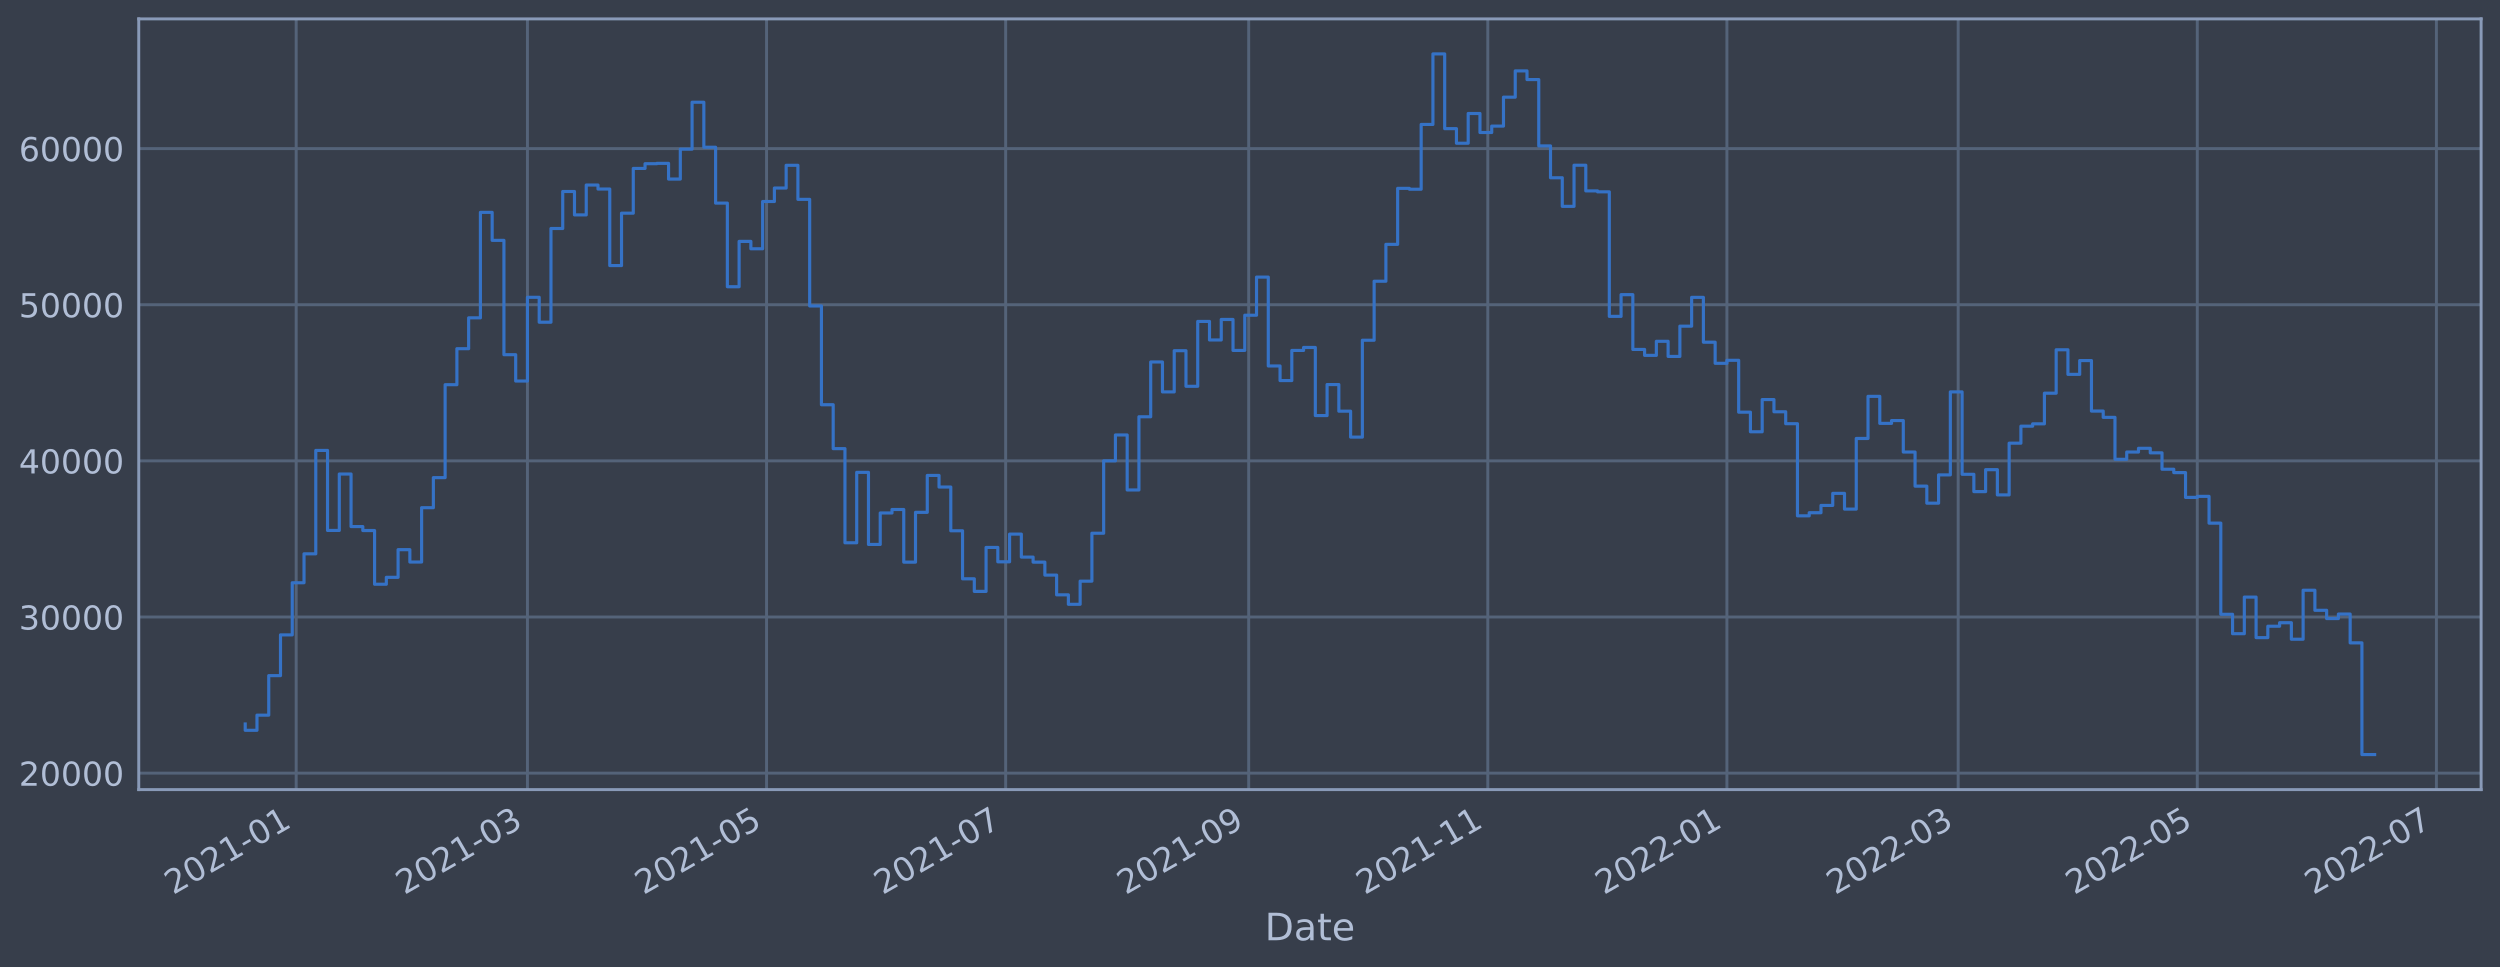
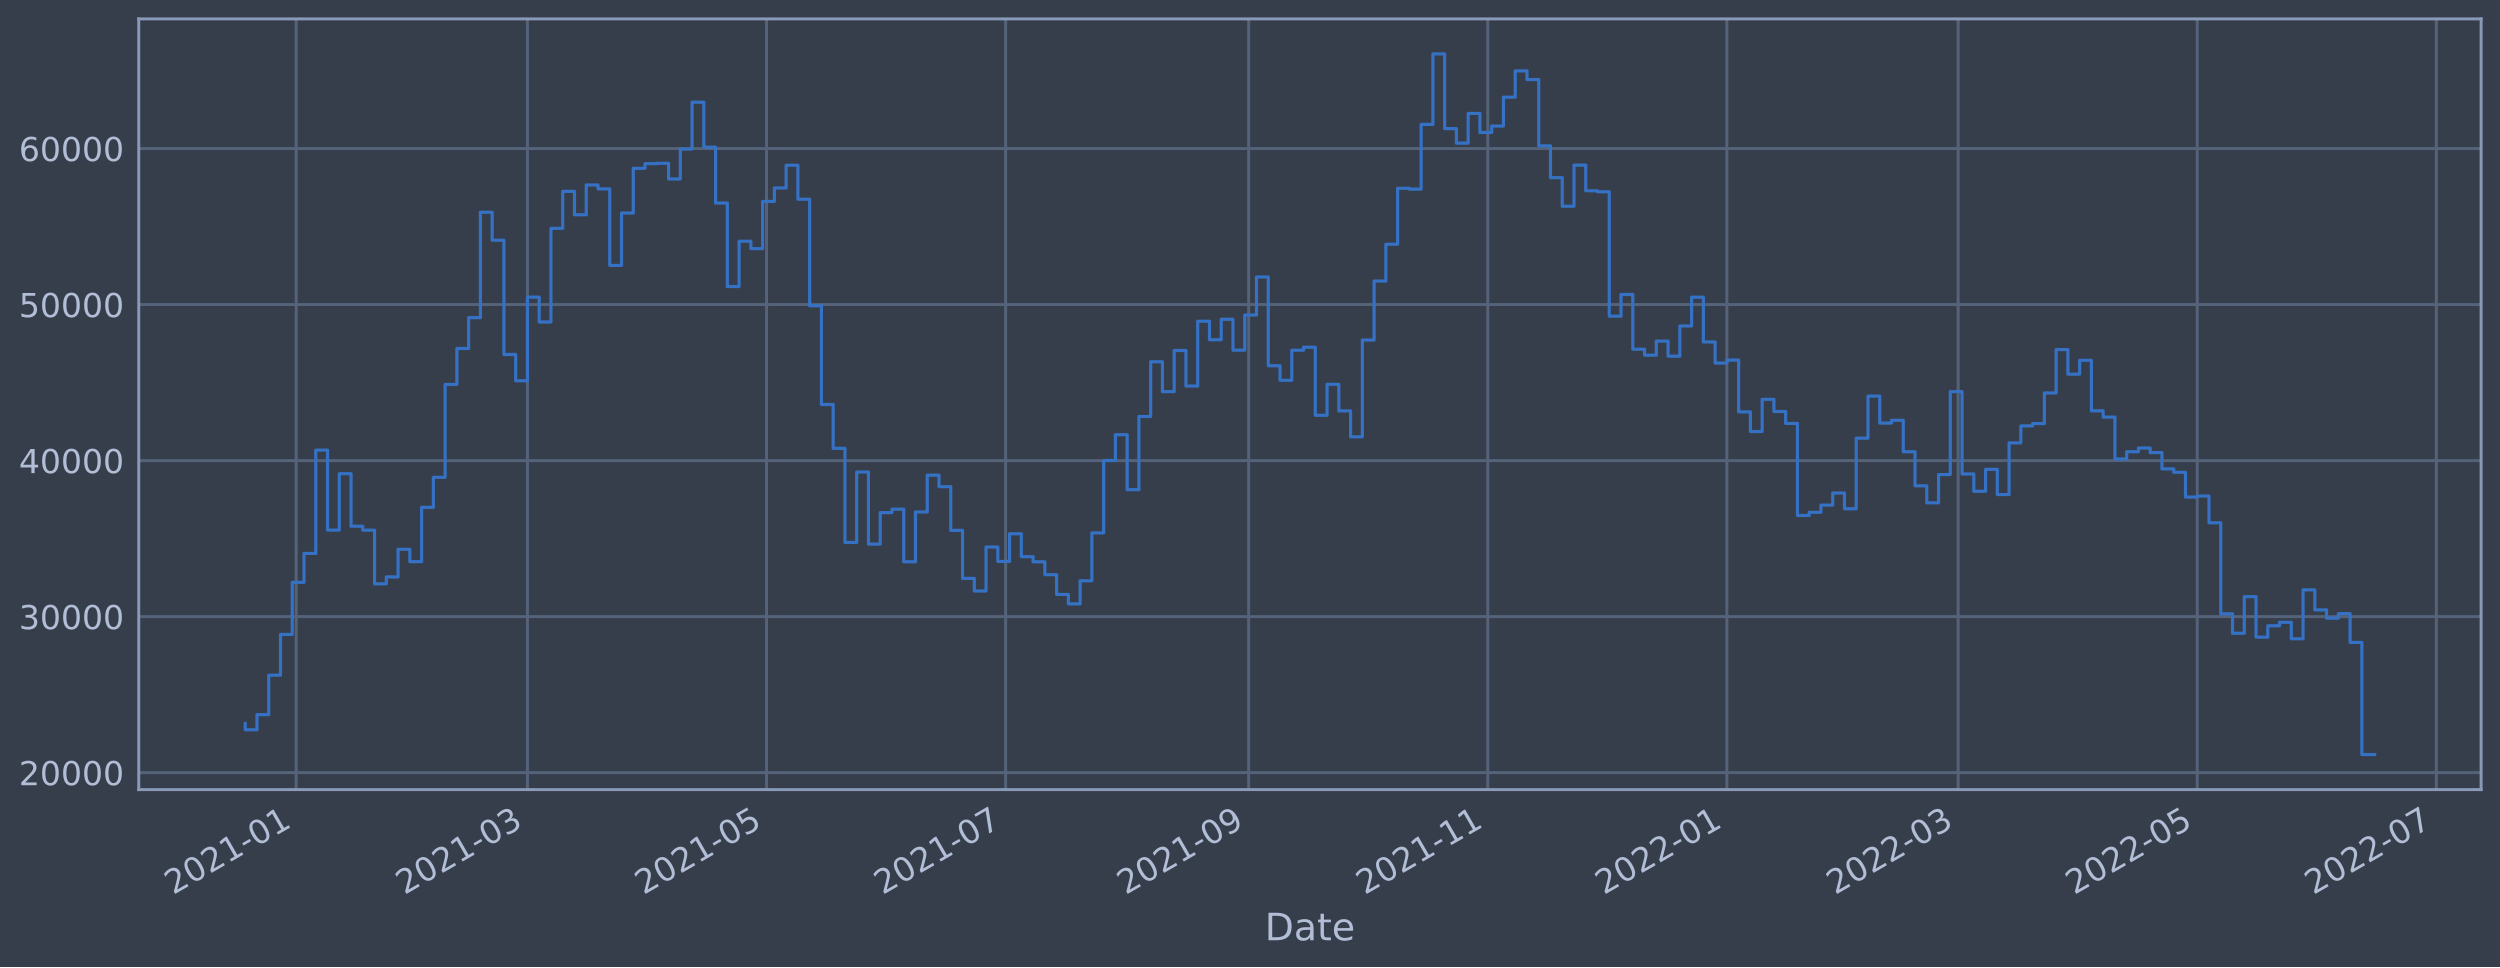
<svg xmlns="http://www.w3.org/2000/svg" xmlns:xlink="http://www.w3.org/1999/xlink" width="952.884pt" height="368.58pt" viewBox="0 0 952.884 368.58" version="1.1">
  <defs>
    <style type="text/css">*{stroke-linejoin: round; stroke-linecap: butt}</style>
  </defs>
  <g id="figure_1">
    <g id="patch_1">
      <path d="M 0 368.58  L 952.884 368.58  L 952.884 0  L 0 0  z " style="fill: #373e4b" />
    </g>
    <g id="axes_1">
      <g id="patch_2">
        <path d="M 52.884 300.96  L 945.684 300.96  L 945.684 7.2  L 52.884 7.2  z " style="fill: #373e4b" />
      </g>
      <g id="matplotlib.axis_1">
        <g id="xtick_1">
          <g id="line2d_1">
-             <path d="M 112.888 300.96  L 112.888 7.2  " clip-path="url(#p4eaed494e8)" style="fill: none; stroke: #546379; stroke-width: 1.12; stroke-linecap: square" />
+             <path d="M 112.888 300.96  L 112.888 7.2  " clip-path="url(#p5a6f210588)" style="fill: none; stroke: #546379; stroke-width: 1.12; stroke-linecap: square" />
          </g>
          <g id="line2d_2" />
          <g id="text_1">
-             <g style="fill: #b1bed6" transform="translate(65.98497 341.1745)rotate(-30)scale(0.126 -0.126)">
+             <g style="fill: #b1bed6" transform="translate(65.98447 341.1745)rotate(-30)scale(0.126 -0.126)">
              <defs>
                <path id="DejaVuSans-32" d="M 1228 531  L 3431 531  L 3431 0  L 469 0  L 469 531  Q 828 903 1448 1529  Q 2069 2156 2228 2338  Q 2531 2678 2651 2914  Q 2772 3150 2772 3378  Q 2772 3750 2511 3984  Q 2250 4219 1831 4219  Q 1534 4219 1204 4116  Q 875 4013 500 3803  L 500 4441  Q 881 4594 1212 4672  Q 1544 4750 1819 4750  Q 2544 4750 2975 4387  Q 3406 4025 3406 3419  Q 3406 3131 3298 2873  Q 3191 2616 2906 2266  Q 2828 2175 2409 1742  Q 1991 1309 1228 531  z " transform="scale(0.015625)" />
                <path id="DejaVuSans-30" d="M 2034 4250  Q 1547 4250 1301 3770  Q 1056 3291 1056 2328  Q 1056 1369 1301 889  Q 1547 409 2034 409  Q 2525 409 2770 889  Q 3016 1369 3016 2328  Q 3016 3291 2770 3770  Q 2525 4250 2034 4250  z M 2034 4750  Q 2819 4750 3233 4129  Q 3647 3509 3647 2328  Q 3647 1150 3233 529  Q 2819 -91 2034 -91  Q 1250 -91 836 529  Q 422 1150 422 2328  Q 422 3509 836 4129  Q 1250 4750 2034 4750  z " transform="scale(0.015625)" />
                <path id="DejaVuSans-31" d="M 794 531  L 1825 531  L 1825 4091  L 703 3866  L 703 4441  L 1819 4666  L 2450 4666  L 2450 531  L 3481 531  L 3481 0  L 794 0  L 794 531  z " transform="scale(0.015625)" />
                <path id="DejaVuSans-2d" d="M 313 2009  L 1997 2009  L 1997 1497  L 313 1497  L 313 2009  z " transform="scale(0.015625)" />
              </defs>
              <use xlink:href="#DejaVuSans-32" />
              <use xlink:href="#DejaVuSans-30" x="63.623" />
              <use xlink:href="#DejaVuSans-32" x="127.246" />
              <use xlink:href="#DejaVuSans-31" x="190.869" />
              <use xlink:href="#DejaVuSans-2d" x="254.492" />
              <use xlink:href="#DejaVuSans-30" x="290.576" />
              <use xlink:href="#DejaVuSans-31" x="354.199" />
            </g>
          </g>
        </g>
        <g id="xtick_2">
          <g id="line2d_3">
-             <path d="M 201.037 300.96  L 201.037 7.2  " clip-path="url(#p4eaed494e8)" style="fill: none; stroke: #546379; stroke-width: 1.12; stroke-linecap: square" />
+             <path d="M 201.035 300.96  L 201.035 7.2  " clip-path="url(#p5a6f210588)" style="fill: none; stroke: #546379; stroke-width: 1.12; stroke-linecap: square" />
          </g>
          <g id="line2d_4" />
          <g id="text_2">
-             <g style="fill: #b1bed6" transform="translate(154.134 341.1745)rotate(-30)scale(0.126 -0.126)">
+             <g style="fill: #b1bed6" transform="translate(154.1313 341.1745)rotate(-30)scale(0.126 -0.126)">
              <defs>
                <path id="DejaVuSans-33" d="M 2597 2516  Q 3050 2419 3304 2112  Q 3559 1806 3559 1356  Q 3559 666 3084 287  Q 2609 -91 1734 -91  Q 1441 -91 1130 -33  Q 819 25 488 141  L 488 750  Q 750 597 1062 519  Q 1375 441 1716 441  Q 2309 441 2620 675  Q 2931 909 2931 1356  Q 2931 1769 2642 2001  Q 2353 2234 1838 2234  L 1294 2234  L 1294 2753  L 1863 2753  Q 2328 2753 2575 2939  Q 2822 3125 2822 3475  Q 2822 3834 2567 4026  Q 2313 4219 1838 4219  Q 1578 4219 1281 4162  Q 984 4106 628 3988  L 628 4550  Q 988 4650 1302 4700  Q 1616 4750 1894 4750  Q 2613 4750 3031 4423  Q 3450 4097 3450 3541  Q 3450 3153 3228 2886  Q 3006 2619 2597 2516  z " transform="scale(0.015625)" />
              </defs>
              <use xlink:href="#DejaVuSans-32" />
              <use xlink:href="#DejaVuSans-30" x="63.623" />
              <use xlink:href="#DejaVuSans-32" x="127.246" />
              <use xlink:href="#DejaVuSans-31" x="190.869" />
              <use xlink:href="#DejaVuSans-2d" x="254.492" />
              <use xlink:href="#DejaVuSans-30" x="290.576" />
              <use xlink:href="#DejaVuSans-33" x="354.199" />
            </g>
          </g>
        </g>
        <g id="xtick_3">
          <g id="line2d_5">
-             <path d="M 292.174 300.96  L 292.174 7.2  " clip-path="url(#p4eaed494e8)" style="fill: none; stroke: #546379; stroke-width: 1.12; stroke-linecap: square" />
+             <path d="M 292.169 300.96  L 292.169 7.2  " clip-path="url(#p5a6f210588)" style="fill: none; stroke: #546379; stroke-width: 1.12; stroke-linecap: square" />
          </g>
          <g id="line2d_6" />
          <g id="text_3">
-             <g style="fill: #b1bed6" transform="translate(245.2712 341.1745)rotate(-30)scale(0.126 -0.126)">
+             <g style="fill: #b1bed6" transform="translate(245.2661 341.1745)rotate(-30)scale(0.126 -0.126)">
              <defs>
                <path id="DejaVuSans-35" d="M 691 4666  L 3169 4666  L 3169 4134  L 1269 4134  L 1269 2991  Q 1406 3038 1543 3061  Q 1681 3084 1819 3084  Q 2600 3084 3056 2656  Q 3513 2228 3513 1497  Q 3513 744 3044 326  Q 2575 -91 1722 -91  Q 1428 -91 1123 -41  Q 819 9 494 109  L 494 744  Q 775 591 1075 516  Q 1375 441 1709 441  Q 2250 441 2565 725  Q 2881 1009 2881 1497  Q 2881 1984 2565 2268  Q 2250 2553 1709 2553  Q 1456 2553 1204 2497  Q 953 2441 691 2322  L 691 4666  z " transform="scale(0.015625)" />
              </defs>
              <use xlink:href="#DejaVuSans-32" />
              <use xlink:href="#DejaVuSans-30" x="63.623" />
              <use xlink:href="#DejaVuSans-32" x="127.246" />
              <use xlink:href="#DejaVuSans-31" x="190.869" />
              <use xlink:href="#DejaVuSans-2d" x="254.492" />
              <use xlink:href="#DejaVuSans-30" x="290.576" />
              <use xlink:href="#DejaVuSans-35" x="354.199" />
            </g>
          </g>
        </g>
        <g id="xtick_4">
          <g id="line2d_7">
-             <path d="M 383.312 300.96  L 383.312 7.2  " clip-path="url(#p4eaed494e8)" style="fill: none; stroke: #546379; stroke-width: 1.12; stroke-linecap: square" />
+             <path d="M 383.304 300.96  L 383.304 7.2  " clip-path="url(#p5a6f210588)" style="fill: none; stroke: #546379; stroke-width: 1.12; stroke-linecap: square" />
          </g>
          <g id="line2d_8" />
          <g id="text_4">
-             <g style="fill: #b1bed6" transform="translate(336.4083 341.1745)rotate(-30)scale(0.126 -0.126)">
+             <g style="fill: #b1bed6" transform="translate(336.4009 341.1745)rotate(-30)scale(0.126 -0.126)">
              <defs>
                <path id="DejaVuSans-37" d="M 525 4666  L 3525 4666  L 3525 4397  L 1831 0  L 1172 0  L 2766 4134  L 525 4134  L 525 4666  z " transform="scale(0.015625)" />
              </defs>
              <use xlink:href="#DejaVuSans-32" />
              <use xlink:href="#DejaVuSans-30" x="63.623" />
              <use xlink:href="#DejaVuSans-32" x="127.246" />
              <use xlink:href="#DejaVuSans-31" x="190.869" />
              <use xlink:href="#DejaVuSans-2d" x="254.492" />
              <use xlink:href="#DejaVuSans-30" x="290.576" />
              <use xlink:href="#DejaVuSans-37" x="354.199" />
            </g>
          </g>
        </g>
        <g id="xtick_5">
          <g id="line2d_9">
-             <path d="M 475.943 300.96  L 475.943 7.2  " clip-path="url(#p4eaed494e8)" style="fill: none; stroke: #546379; stroke-width: 1.12; stroke-linecap: square" />
+             <path d="M 475.933 300.96  L 475.933 7.2  " clip-path="url(#p5a6f210588)" style="fill: none; stroke: #546379; stroke-width: 1.12; stroke-linecap: square" />
          </g>
          <g id="line2d_10" />
          <g id="text_5">
-             <g style="fill: #b1bed6" transform="translate(429.0395 341.1745)rotate(-30)scale(0.126 -0.126)">
+             <g style="fill: #b1bed6" transform="translate(429.0298 341.1745)rotate(-30)scale(0.126 -0.126)">
              <defs>
                <path id="DejaVuSans-39" d="M 703 97  L 703 672  Q 941 559 1184 500  Q 1428 441 1663 441  Q 2288 441 2617 861  Q 2947 1281 2994 2138  Q 2813 1869 2534 1725  Q 2256 1581 1919 1581  Q 1219 1581 811 2004  Q 403 2428 403 3163  Q 403 3881 828 4315  Q 1253 4750 1959 4750  Q 2769 4750 3195 4129  Q 3622 3509 3622 2328  Q 3622 1225 3098 567  Q 2575 -91 1691 -91  Q 1453 -91 1209 -44  Q 966 3 703 97  z M 1959 2075  Q 2384 2075 2632 2365  Q 2881 2656 2881 3163  Q 2881 3666 2632 3958  Q 2384 4250 1959 4250  Q 1534 4250 1286 3958  Q 1038 3666 1038 3163  Q 1038 2656 1286 2365  Q 1534 2075 1959 2075  z " transform="scale(0.015625)" />
              </defs>
              <use xlink:href="#DejaVuSans-32" />
              <use xlink:href="#DejaVuSans-30" x="63.623" />
              <use xlink:href="#DejaVuSans-32" x="127.246" />
              <use xlink:href="#DejaVuSans-31" x="190.869" />
              <use xlink:href="#DejaVuSans-2d" x="254.492" />
              <use xlink:href="#DejaVuSans-30" x="290.576" />
              <use xlink:href="#DejaVuSans-39" x="354.199" />
            </g>
          </g>
        </g>
        <g id="xtick_6">
          <g id="line2d_11">
-             <path d="M 567.08 300.96  L 567.08 7.2  " clip-path="url(#p4eaed494e8)" style="fill: none; stroke: #546379; stroke-width: 1.12; stroke-linecap: square" />
+             <path d="M 567.068 300.96  L 567.068 7.2  " clip-path="url(#p5a6f210588)" style="fill: none; stroke: #546379; stroke-width: 1.12; stroke-linecap: square" />
          </g>
          <g id="line2d_12" />
          <g id="text_6">
-             <g style="fill: #b1bed6" transform="translate(520.1767 341.1745)rotate(-30)scale(0.126 -0.126)">
+             <g style="fill: #b1bed6" transform="translate(520.1646 341.1745)rotate(-30)scale(0.126 -0.126)">
              <use xlink:href="#DejaVuSans-32" />
              <use xlink:href="#DejaVuSans-30" x="63.623" />
              <use xlink:href="#DejaVuSans-32" x="127.246" />
              <use xlink:href="#DejaVuSans-31" x="190.869" />
              <use xlink:href="#DejaVuSans-2d" x="254.492" />
              <use xlink:href="#DejaVuSans-31" x="290.576" />
              <use xlink:href="#DejaVuSans-31" x="354.199" />
            </g>
          </g>
        </g>
        <g id="xtick_7">
          <g id="line2d_13">
-             <path d="M 658.217 300.96  L 658.217 7.2  " clip-path="url(#p4eaed494e8)" style="fill: none; stroke: #546379; stroke-width: 1.12; stroke-linecap: square" />
+             <path d="M 658.203 300.96  L 658.203 7.2  " clip-path="url(#p5a6f210588)" style="fill: none; stroke: #546379; stroke-width: 1.12; stroke-linecap: square" />
          </g>
          <g id="line2d_14" />
          <g id="text_7">
-             <g style="fill: #b1bed6" transform="translate(611.3139 341.1745)rotate(-30)scale(0.126 -0.126)">
+             <g style="fill: #b1bed6" transform="translate(611.2994 341.1745)rotate(-30)scale(0.126 -0.126)">
              <use xlink:href="#DejaVuSans-32" />
              <use xlink:href="#DejaVuSans-30" x="63.623" />
              <use xlink:href="#DejaVuSans-32" x="127.246" />
              <use xlink:href="#DejaVuSans-32" x="190.869" />
              <use xlink:href="#DejaVuSans-2d" x="254.492" />
              <use xlink:href="#DejaVuSans-30" x="290.576" />
              <use xlink:href="#DejaVuSans-31" x="354.199" />
            </g>
          </g>
        </g>
        <g id="xtick_8">
          <g id="line2d_15">
-             <path d="M 746.366 300.96  L 746.366 7.2  " clip-path="url(#p4eaed494e8)" style="fill: none; stroke: #546379; stroke-width: 1.12; stroke-linecap: square" />
+             <path d="M 746.35 300.96  L 746.35 7.2  " clip-path="url(#p5a6f210588)" style="fill: none; stroke: #546379; stroke-width: 1.12; stroke-linecap: square" />
          </g>
          <g id="line2d_16" />
          <g id="text_8">
-             <g style="fill: #b1bed6" transform="translate(699.4629 341.1745)rotate(-30)scale(0.126 -0.126)">
+             <g style="fill: #b1bed6" transform="translate(699.4462 341.1745)rotate(-30)scale(0.126 -0.126)">
              <use xlink:href="#DejaVuSans-32" />
              <use xlink:href="#DejaVuSans-30" x="63.623" />
              <use xlink:href="#DejaVuSans-32" x="127.246" />
              <use xlink:href="#DejaVuSans-32" x="190.869" />
              <use xlink:href="#DejaVuSans-2d" x="254.492" />
              <use xlink:href="#DejaVuSans-30" x="290.576" />
              <use xlink:href="#DejaVuSans-33" x="354.199" />
            </g>
          </g>
        </g>
        <g id="xtick_9">
          <g id="line2d_17">
-             <path d="M 837.503 300.96  L 837.503 7.2  " clip-path="url(#p4eaed494e8)" style="fill: none; stroke: #546379; stroke-width: 1.12; stroke-linecap: square" />
+             <path d="M 837.484 300.96  L 837.484 7.2  " clip-path="url(#p5a6f210588)" style="fill: none; stroke: #546379; stroke-width: 1.12; stroke-linecap: square" />
          </g>
          <g id="line2d_18" />
          <g id="text_9">
-             <g style="fill: #b1bed6" transform="translate(790.6001 341.1745)rotate(-30)scale(0.126 -0.126)">
+             <g style="fill: #b1bed6" transform="translate(790.5811 341.1745)rotate(-30)scale(0.126 -0.126)">
              <use xlink:href="#DejaVuSans-32" />
              <use xlink:href="#DejaVuSans-30" x="63.623" />
              <use xlink:href="#DejaVuSans-32" x="127.246" />
              <use xlink:href="#DejaVuSans-32" x="190.869" />
              <use xlink:href="#DejaVuSans-2d" x="254.492" />
              <use xlink:href="#DejaVuSans-30" x="290.576" />
              <use xlink:href="#DejaVuSans-35" x="354.199" />
            </g>
          </g>
        </g>
        <g id="xtick_10">
          <g id="line2d_19">
-             <path d="M 928.641 300.96  L 928.641 7.2  " clip-path="url(#p4eaed494e8)" style="fill: none; stroke: #546379; stroke-width: 1.12; stroke-linecap: square" />
+             <path d="M 928.619 300.96  L 928.619 7.2  " clip-path="url(#p5a6f210588)" style="fill: none; stroke: #546379; stroke-width: 1.12; stroke-linecap: square" />
          </g>
          <g id="line2d_20" />
          <g id="text_10">
-             <g style="fill: #b1bed6" transform="translate(881.7372 341.1745)rotate(-30)scale(0.126 -0.126)">
+             <g style="fill: #b1bed6" transform="translate(881.7159 341.1745)rotate(-30)scale(0.126 -0.126)">
              <use xlink:href="#DejaVuSans-32" />
              <use xlink:href="#DejaVuSans-30" x="63.623" />
              <use xlink:href="#DejaVuSans-32" x="127.246" />
              <use xlink:href="#DejaVuSans-32" x="190.869" />
              <use xlink:href="#DejaVuSans-2d" x="254.492" />
              <use xlink:href="#DejaVuSans-30" x="290.576" />
              <use xlink:href="#DejaVuSans-37" x="354.199" />
            </g>
          </g>
        </g>
        <g id="text_11">
          <g style="fill: #b1bed6" transform="translate(482.0746 358.3856)scale(0.144 -0.144)">
            <defs>
              <path id="DejaVuSans-44" d="M 1259 4147  L 1259 519  L 2022 519  Q 2988 519 3436 956  Q 3884 1394 3884 2338  Q 3884 3275 3436 3711  Q 2988 4147 2022 4147  L 1259 4147  z M 628 4666  L 1925 4666  Q 3281 4666 3915 4102  Q 4550 3538 4550 2338  Q 4550 1131 3912 565  Q 3275 0 1925 0  L 628 0  L 628 4666  z " transform="scale(0.015625)" />
              <path id="DejaVuSans-61" d="M 2194 1759  Q 1497 1759 1228 1600  Q 959 1441 959 1056  Q 959 750 1161 570  Q 1363 391 1709 391  Q 2188 391 2477 730  Q 2766 1069 2766 1631  L 2766 1759  L 2194 1759  z M 3341 1997  L 3341 0  L 2766 0  L 2766 531  Q 2569 213 2275 61  Q 1981 -91 1556 -91  Q 1019 -91 701 211  Q 384 513 384 1019  Q 384 1609 779 1909  Q 1175 2209 1959 2209  L 2766 2209  L 2766 2266  Q 2766 2663 2505 2880  Q 2244 3097 1772 3097  Q 1472 3097 1187 3025  Q 903 2953 641 2809  L 641 3341  Q 956 3463 1253 3523  Q 1550 3584 1831 3584  Q 2591 3584 2966 3190  Q 3341 2797 3341 1997  z " transform="scale(0.015625)" />
              <path id="DejaVuSans-74" d="M 1172 4494  L 1172 3500  L 2356 3500  L 2356 3053  L 1172 3053  L 1172 1153  Q 1172 725 1289 603  Q 1406 481 1766 481  L 2356 481  L 2356 0  L 1766 0  Q 1100 0 847 248  Q 594 497 594 1153  L 594 3053  L 172 3053  L 172 3500  L 594 3500  L 594 4494  L 1172 4494  z " transform="scale(0.015625)" />
              <path id="DejaVuSans-65" d="M 3597 1894  L 3597 1613  L 953 1613  Q 991 1019 1311 708  Q 1631 397 2203 397  Q 2534 397 2845 478  Q 3156 559 3463 722  L 3463 178  Q 3153 47 2828 -22  Q 2503 -91 2169 -91  Q 1331 -91 842 396  Q 353 884 353 1716  Q 353 2575 817 3079  Q 1281 3584 2069 3584  Q 2775 3584 3186 3129  Q 3597 2675 3597 1894  z M 3022 2063  Q 3016 2534 2758 2815  Q 2500 3097 2075 3097  Q 1594 3097 1305 2825  Q 1016 2553 972 2059  L 3022 2063  z " transform="scale(0.015625)" />
            </defs>
            <use xlink:href="#DejaVuSans-44" />
            <use xlink:href="#DejaVuSans-61" x="77.002" />
            <use xlink:href="#DejaVuSans-74" x="138.281" />
            <use xlink:href="#DejaVuSans-65" x="177.49" />
          </g>
        </g>
      </g>
      <g id="matplotlib.axis_2">
        <g id="ytick_1">
          <g id="line2d_21">
-             <path d="M 52.884 294.694  L 945.684 294.694  " clip-path="url(#p4eaed494e8)" style="fill: none; stroke: #546379; stroke-width: 1.12; stroke-linecap: square" />
+             <path d="M 52.884 294.486  L 945.684 294.486  " clip-path="url(#p5a6f210588)" style="fill: none; stroke: #546379; stroke-width: 1.12; stroke-linecap: square" />
          </g>
          <g id="line2d_22" />
          <g id="text_12">
-             <g style="fill: #b1bed6" transform="translate(7.2 299.481)scale(0.126 -0.126)">
+             <g style="fill: #b1bed6" transform="translate(7.2 299.2726)scale(0.126 -0.126)">
              <use xlink:href="#DejaVuSans-32" />
              <use xlink:href="#DejaVuSans-30" x="63.623" />
              <use xlink:href="#DejaVuSans-30" x="127.246" />
              <use xlink:href="#DejaVuSans-30" x="190.869" />
              <use xlink:href="#DejaVuSans-30" x="254.492" />
            </g>
          </g>
        </g>
        <g id="ytick_2">
          <g id="line2d_23">
-             <path d="M 52.884 235.18  L 945.684 235.18  " clip-path="url(#p4eaed494e8)" style="fill: none; stroke: #546379; stroke-width: 1.12; stroke-linecap: square" />
+             <path d="M 52.884 235.017  L 945.684 235.017  " clip-path="url(#p5a6f210588)" style="fill: none; stroke: #546379; stroke-width: 1.12; stroke-linecap: square" />
          </g>
          <g id="line2d_24" />
          <g id="text_13">
-             <g style="fill: #b1bed6" transform="translate(7.2 239.9673)scale(0.126 -0.126)">
+             <g style="fill: #b1bed6" transform="translate(7.2 239.8041)scale(0.126 -0.126)">
              <use xlink:href="#DejaVuSans-33" />
              <use xlink:href="#DejaVuSans-30" x="63.623" />
              <use xlink:href="#DejaVuSans-30" x="127.246" />
              <use xlink:href="#DejaVuSans-30" x="190.869" />
              <use xlink:href="#DejaVuSans-30" x="254.492" />
            </g>
          </g>
        </g>
        <g id="ytick_3">
          <g id="line2d_25">
-             <path d="M 52.884 175.667  L 945.684 175.667  " clip-path="url(#p4eaed494e8)" style="fill: none; stroke: #546379; stroke-width: 1.12; stroke-linecap: square" />
+             <path d="M 52.884 175.549  L 945.684 175.549  " clip-path="url(#p5a6f210588)" style="fill: none; stroke: #546379; stroke-width: 1.12; stroke-linecap: square" />
          </g>
          <g id="line2d_26" />
          <g id="text_14">
-             <g style="fill: #b1bed6" transform="translate(7.2 180.4536)scale(0.126 -0.126)">
+             <g style="fill: #b1bed6" transform="translate(7.2 180.3357)scale(0.126 -0.126)">
              <defs>
                <path id="DejaVuSans-34" d="M 2419 4116  L 825 1625  L 2419 1625  L 2419 4116  z M 2253 4666  L 3047 4666  L 3047 1625  L 3713 1625  L 3713 1100  L 3047 1100  L 3047 0  L 2419 0  L 2419 1100  L 313 1100  L 313 1709  L 2253 4666  z " transform="scale(0.015625)" />
              </defs>
              <use xlink:href="#DejaVuSans-34" />
              <use xlink:href="#DejaVuSans-30" x="63.623" />
              <use xlink:href="#DejaVuSans-30" x="127.246" />
              <use xlink:href="#DejaVuSans-30" x="190.869" />
              <use xlink:href="#DejaVuSans-30" x="254.492" />
            </g>
          </g>
        </g>
        <g id="ytick_4">
          <g id="line2d_27">
-             <path d="M 52.884 116.153  L 945.684 116.153  " clip-path="url(#p4eaed494e8)" style="fill: none; stroke: #546379; stroke-width: 1.12; stroke-linecap: square" />
+             <path d="M 52.884 116.08  L 945.684 116.08  " clip-path="url(#p5a6f210588)" style="fill: none; stroke: #546379; stroke-width: 1.12; stroke-linecap: square" />
          </g>
          <g id="line2d_28" />
          <g id="text_15">
-             <g style="fill: #b1bed6" transform="translate(7.2 120.9399)scale(0.126 -0.126)">
+             <g style="fill: #b1bed6" transform="translate(7.2 120.8672)scale(0.126 -0.126)">
              <use xlink:href="#DejaVuSans-35" />
              <use xlink:href="#DejaVuSans-30" x="63.623" />
              <use xlink:href="#DejaVuSans-30" x="127.246" />
              <use xlink:href="#DejaVuSans-30" x="190.869" />
              <use xlink:href="#DejaVuSans-30" x="254.492" />
            </g>
          </g>
        </g>
        <g id="ytick_5">
          <g id="line2d_29">
-             <path d="M 52.884 56.639  L 945.684 56.639  " clip-path="url(#p4eaed494e8)" style="fill: none; stroke: #546379; stroke-width: 1.12; stroke-linecap: square" />
+             <path d="M 52.884 56.612  L 945.684 56.612  " clip-path="url(#p5a6f210588)" style="fill: none; stroke: #546379; stroke-width: 1.12; stroke-linecap: square" />
          </g>
          <g id="line2d_30" />
          <g id="text_16">
-             <g style="fill: #b1bed6" transform="translate(7.2 61.42623)scale(0.126 -0.126)">
+             <g style="fill: #b1bed6" transform="translate(7.2 61.39879)scale(0.126 -0.126)">
              <defs>
                <path id="DejaVuSans-36" d="M 2113 2584  Q 1688 2584 1439 2293  Q 1191 2003 1191 1497  Q 1191 994 1439 701  Q 1688 409 2113 409  Q 2538 409 2786 701  Q 3034 994 3034 1497  Q 3034 2003 2786 2293  Q 2538 2584 2113 2584  z M 3366 4563  L 3366 3988  Q 3128 4100 2886 4159  Q 2644 4219 2406 4219  Q 1781 4219 1451 3797  Q 1122 3375 1075 2522  Q 1259 2794 1537 2939  Q 1816 3084 2150 3084  Q 2853 3084 3261 2657  Q 3669 2231 3669 1497  Q 3669 778 3244 343  Q 2819 -91 2113 -91  Q 1303 -91 875 529  Q 447 1150 447 2328  Q 447 3434 972 4092  Q 1497 4750 2381 4750  Q 2619 4750 2861 4703  Q 3103 4656 3366 4563  z " transform="scale(0.015625)" />
              </defs>
              <use xlink:href="#DejaVuSans-36" />
              <use xlink:href="#DejaVuSans-30" x="63.623" />
              <use xlink:href="#DejaVuSans-30" x="127.246" />
              <use xlink:href="#DejaVuSans-30" x="190.869" />
              <use xlink:href="#DejaVuSans-30" x="254.492" />
            </g>
          </g>
        </g>
      </g>
      <g id="line2d_31">
-         <path d="M 93.466 275.943  L 93.466 278.355  L 97.948 278.355  L 97.948 272.582  L 102.43 272.582  L 102.43 257.518  L 106.912 257.518  L 106.912 241.985  L 111.394 241.985  L 111.394 222.114  L 115.876 222.114  L 115.876 211.097  L 120.359 211.097  L 120.359 171.678  L 124.841 171.678  L 124.841 202.18  L 129.323 202.18  L 129.323 180.675  L 133.805 180.675  L 133.805 200.704  L 138.287 200.704  L 138.287 202.216  L 142.769 202.216  L 142.769 222.684  L 147.251 222.684  L 147.251 220.053  L 151.734 220.053  L 151.734 209.505  L 156.216 209.505  L 156.216 214.214  L 160.698 214.214  L 160.698 193.508  L 165.18 193.508  L 165.18 182.046  L 169.662 182.046  L 169.662 146.635  L 174.144 146.635  L 174.144 132.905  L 178.627 132.905  L 178.627 121.151  L 183.109 121.151  L 183.109 80.942  L 187.591 80.942  L 187.591 91.613  L 192.073 91.613  L 192.073 135.195  L 196.555 135.195  L 196.555 145.232  L 201.037 145.232  L 201.037 113.31  L 205.519 113.31  L 205.519 122.809  L 210.002 122.809  L 210.002 87.101  L 214.484 87.101  L 214.484 72.986  L 218.966 72.986  L 218.966 81.904  L 223.448 81.904  L 223.448 70.53  L 227.93 70.53  L 227.93 72.046  L 232.412 72.046  L 232.412 101.226  L 236.895 101.226  L 236.895 81.254  L 241.377 81.254  L 241.377 64.197  L 245.859 64.197  L 245.859 62.404  L 250.341 62.404  L 250.341 62.269  L 254.823 62.269  L 254.823 68.253  L 259.305 68.253  L 259.305 56.848  L 263.787 56.848  L 263.787 38.969  L 268.27 38.969  L 268.27 56.121  L 272.752 56.121  L 272.752 77.422  L 277.234 77.422  L 277.234 109.29  L 281.716 109.29  L 281.716 92.01  L 286.198 92.01  L 286.198 94.822  L 290.68 94.822  L 290.68 76.812  L 295.163 76.812  L 295.163 71.677  L 299.645 71.677  L 299.645 63.014  L 304.127 63.014  L 304.127 75.981  L 308.609 75.981  L 308.609 116.614  L 313.091 116.614  L 313.091 154.264  L 317.573 154.264  L 317.573 170.999  L 322.055 170.999  L 322.055 206.884  L 326.538 206.884  L 326.538 180.035  L 331.02 180.035  L 331.02 207.52  L 335.502 207.52  L 335.502 195.528  L 339.984 195.528  L 339.984 194.202  L 344.466 194.202  L 344.466 214.262  L 348.948 214.262  L 348.948 195.279  L 353.431 195.279  L 353.431 181.22  L 357.913 181.22  L 357.913 185.636  L 362.395 185.636  L 362.395 202.304  L 366.877 202.304  L 366.877 220.614  L 371.359 220.614  L 371.359 225.417  L 375.841 225.417  L 375.841 208.657  L 380.324 208.657  L 380.324 214.131  L 384.806 214.131  L 384.806 203.583  L 389.288 203.583  L 389.288 212.333  L 393.77 212.333  L 393.77 214.258  L 398.252 214.258  L 398.252 219.192  L 402.734 219.192  L 402.734 226.722  L 407.216 226.722  L 407.216 230.324  L 411.699 230.324  L 411.699 221.505  L 416.181 221.505  L 416.181 203.25  L 420.663 203.25  L 420.663 175.652  L 425.145 175.652  L 425.145 165.793  L 429.627 165.793  L 429.627 186.748  L 434.109 186.748  L 434.109 158.848  L 438.592 158.848  L 438.592 137.974  L 443.074 137.974  L 443.074 149.375  L 447.556 149.375  L 447.556 133.671  L 452.038 133.671  L 452.038 147.232  L 456.52 147.232  L 456.52 122.509  L 461.002 122.509  L 461.002 129.576  L 465.484 129.576  L 465.484 121.766  L 469.967 121.766  L 469.967 133.562  L 474.449 133.562  L 474.449 120.146  L 478.931 120.146  L 478.931 105.625  L 483.413 105.625  L 483.413 139.492  L 487.895 139.492  L 487.895 145.048  L 492.377 145.048  L 492.377 133.578  L 496.86 133.578  L 496.86 132.438  L 501.342 132.438  L 501.342 158.398  L 505.824 158.398  L 505.824 146.571  L 510.306 146.571  L 510.306 156.726  L 514.788 156.726  L 514.788 166.606  L 519.27 166.606  L 519.27 129.68  L 523.752 129.68  L 523.752 107.191  L 528.235 107.191  L 528.235 93.137  L 532.717 93.137  L 532.717 71.803  L 537.199 71.803  L 537.199 72.126  L 541.681 72.126  L 541.681 47.437  L 546.163 47.437  L 546.163 20.553  L 550.645 20.553  L 550.645 49.038  L 555.128 49.038  L 555.128 54.585  L 559.61 54.585  L 559.61 43.254  L 564.092 43.254  L 564.092 50.512  L 568.574 50.512  L 568.574 48.058  L 573.056 48.058  L 573.056 37.04  L 577.538 37.04  L 577.538 27.021  L 582.02 27.021  L 582.02 30.329  L 586.503 30.329  L 586.503 55.614  L 590.985 55.614  L 590.985 67.75  L 595.467 67.75  L 595.467 78.65  L 599.949 78.65  L 599.949 62.975  L 604.431 62.975  L 604.431 72.754  L 608.913 72.754  L 608.913 73.126  L 613.396 73.126  L 613.396 120.593  L 617.878 120.593  L 617.878 112.312  L 622.36 112.312  L 622.36 133.189  L 626.842 133.189  L 626.842 135.453  L 631.324 135.453  L 631.324 130.089  L 635.806 130.089  L 635.806 135.856  L 640.289 135.856  L 640.289 124.316  L 644.771 124.316  L 644.771 113.35  L 649.253 113.35  L 649.253 130.429  L 653.735 130.429  L 653.735 138.473  L 658.217 138.473  L 658.217 137.328  L 662.699 137.328  L 662.699 157.095  L 667.181 157.095  L 667.181 164.571  L 671.664 164.571  L 671.664 152.302  L 676.146 152.302  L 676.146 156.94  L 680.628 156.94  L 680.628 161.494  L 685.11 161.494  L 685.11 196.61  L 689.592 196.61  L 689.592 195.432  L 694.074 195.432  L 694.074 192.647  L 698.557 192.647  L 698.557 188.054  L 703.039 188.054  L 703.039 194.04  L 707.521 194.04  L 707.521 167.124  L 712.003 167.124  L 712.003 151.068  L 716.485 151.068  L 716.485 161.376  L 720.967 161.376  L 720.967 160.306  L 725.449 160.306  L 725.449 172.3  L 729.932 172.3  L 729.932 185.294  L 734.414 185.294  L 734.414 191.786  L 738.896 191.786  L 738.896 181  L 743.378 181  L 743.378 149.369  L 747.86 149.369  L 747.86 180.777  L 752.342 180.777  L 752.342 187.376  L 756.825 187.376  L 756.825 179.012  L 761.307 179.012  L 761.307 188.638  L 765.789 188.638  L 765.789 168.923  L 770.271 168.923  L 770.271 162.441  L 774.753 162.441  L 774.753 161.546  L 779.235 161.546  L 779.235 149.871  L 783.717 149.871  L 783.717 133.317  L 788.2 133.317  L 788.2 142.701  L 792.682 142.701  L 792.682 137.426  L 797.164 137.426  L 797.164 156.681  L 801.646 156.681  L 801.646 159.076  L 806.128 159.076  L 806.128 175.058  L 810.61 175.058  L 810.61 172.297  L 815.093 172.297  L 815.093 170.871  L 819.575 170.871  L 819.575 172.608  L 824.057 172.608  L 824.057 178.847  L 828.539 178.847  L 828.539 180.134  L 833.021 180.134  L 833.021 189.586  L 837.503 189.586  L 837.503 189.193  L 841.986 189.193  L 841.986 199.395  L 846.468 199.395  L 846.468 234.135  L 850.95 234.135  L 850.95 241.542  L 855.432 241.542  L 855.432 227.578  L 859.914 227.578  L 859.914 243.03  L 864.396 243.03  L 864.396 238.692  L 868.878 238.692  L 868.878 237.355  L 873.361 237.355  L 873.361 243.638  L 877.843 243.638  L 877.843 224.97  L 882.325 224.97  L 882.325 232.622  L 886.807 232.622  L 886.807 235.767  L 891.289 235.767  L 891.289 234.054  L 895.771 234.054  L 895.771 245.033  L 900.254 245.033  L 900.254 287.607  L 905.102 287.607  L 905.102 287.607  " clip-path="url(#p4eaed494e8)" style="fill: none; stroke: #3572c6; stroke-width: 1.2; stroke-linecap: square" />
+         <path d="M 93.466 275.748  L 93.466 278.159  L 97.948 278.159  L 97.948 272.39  L 102.43 272.39  L 102.43 257.338  L 106.912 257.338  L 106.912 241.817  L 111.394 241.817  L 111.394 221.961  L 115.876 221.961  L 115.876 210.952  L 120.358 210.952  L 120.358 171.563  L 124.84 171.563  L 124.84 202.042  L 129.322 202.042  L 129.322 180.553  L 133.804 180.553  L 133.804 200.567  L 138.286 200.567  L 138.286 202.078  L 142.768 202.078  L 142.768 222.53  L 147.25 222.53  L 147.25 219.901  L 151.732 219.901  L 151.732 209.361  L 156.214 209.361  L 156.214 214.067  L 160.696 214.067  L 160.696 193.377  L 165.178 193.377  L 165.178 181.923  L 169.66 181.923  L 169.66 146.539  L 174.142 146.539  L 174.142 132.819  L 178.624 132.819  L 178.624 121.075  L 183.106 121.075  L 183.106 80.896  L 187.588 80.896  L 187.588 91.559  L 192.07 91.559  L 192.07 135.108  L 196.553 135.108  L 196.553 145.137  L 201.035 145.137  L 201.035 113.239  L 205.517 113.239  L 205.517 122.731  L 209.999 122.731  L 209.999 87.051  L 214.481 87.051  L 214.481 72.946  L 218.963 72.946  L 218.963 81.858  L 223.445 81.858  L 223.445 70.492  L 227.927 70.492  L 227.927 72.007  L 232.409 72.007  L 232.409 101.164  L 236.891 101.164  L 236.891 81.208  L 241.373 81.208  L 241.373 64.163  L 245.855 64.163  L 245.855 62.372  L 250.337 62.372  L 250.337 62.237  L 254.819 62.237  L 254.819 68.217  L 259.301 68.217  L 259.301 56.821  L 263.783 56.821  L 263.783 38.955  L 268.265 38.955  L 268.265 56.094  L 272.747 56.094  L 272.747 77.379  L 277.229 77.379  L 277.229 109.223  L 281.711 109.223  L 281.711 91.956  L 286.193 91.956  L 286.193 94.766  L 290.675 94.766  L 290.675 76.769  L 295.157 76.769  L 295.157 71.638  L 299.639 71.638  L 299.639 62.982  L 304.121 62.982  L 304.121 75.939  L 308.604 75.939  L 308.604 116.541  L 313.086 116.541  L 313.086 154.162  L 317.568 154.162  L 317.568 170.884  L 322.05 170.884  L 322.05 206.743  L 326.532 206.743  L 326.532 179.913  L 331.014 179.913  L 331.014 207.378  L 335.496 207.378  L 335.496 195.395  L 339.978 195.395  L 339.978 194.07  L 344.46 194.07  L 344.46 214.115  L 348.942 214.115  L 348.942 195.146  L 353.424 195.146  L 353.424 181.098  L 357.906 181.098  L 357.906 185.51  L 362.388 185.51  L 362.388 202.166  L 366.87 202.166  L 366.87 220.462  L 371.352 220.462  L 371.352 225.261  L 375.834 225.261  L 375.834 208.514  L 380.316 208.514  L 380.316 213.984  L 384.798 213.984  L 384.798 203.444  L 389.28 203.444  L 389.28 212.187  L 393.762 212.187  L 393.762 214.111  L 398.244 214.111  L 398.244 219.041  L 402.726 219.041  L 402.726 226.565  L 407.208 226.565  L 407.208 230.165  L 411.69 230.165  L 411.69 221.352  L 416.173 221.352  L 416.173 203.111  L 420.655 203.111  L 420.655 175.534  L 425.137 175.534  L 425.137 165.682  L 429.619 165.682  L 429.619 186.622  L 434.101 186.622  L 434.101 158.743  L 438.583 158.743  L 438.583 137.885  L 443.065 137.885  L 443.065 149.277  L 447.547 149.277  L 447.547 133.585  L 452.029 133.585  L 452.029 147.135  L 456.511 147.135  L 456.511 122.431  L 460.993 122.431  L 460.993 129.493  L 465.475 129.493  L 465.475 121.689  L 469.957 121.689  L 469.957 133.476  L 474.439 133.476  L 474.439 120.07  L 478.921 120.07  L 478.921 105.56  L 483.403 105.56  L 483.403 139.401  L 487.885 139.401  L 487.885 144.953  L 492.367 144.953  L 492.367 133.492  L 496.849 133.492  L 496.849 132.353  L 501.331 132.353  L 501.331 158.294  L 505.813 158.294  L 505.813 146.475  L 510.295 146.475  L 510.295 156.622  L 514.777 156.622  L 514.777 166.495  L 519.259 166.495  L 519.259 129.597  L 523.741 129.597  L 523.741 107.125  L 528.224 107.125  L 528.224 93.082  L 532.706 93.082  L 532.706 71.764  L 537.188 71.764  L 537.188 72.087  L 541.67 72.087  L 541.67 47.417  L 546.152 47.417  L 546.152 20.553  L 550.634 20.553  L 550.634 49.016  L 555.116 49.016  L 555.116 54.559  L 559.598 54.559  L 559.598 43.236  L 564.08 43.236  L 564.08 50.489  L 568.562 50.489  L 568.562 48.037  L 573.044 48.037  L 573.044 37.028  L 577.526 37.028  L 577.526 27.016  L 582.008 27.016  L 582.008 30.321  L 586.49 30.321  L 586.49 55.587  L 590.972 55.587  L 590.972 67.714  L 595.454 67.714  L 595.454 78.606  L 599.936 78.606  L 599.936 62.942  L 604.418 62.942  L 604.418 72.714  L 608.9 72.714  L 608.9 73.086  L 613.382 73.086  L 613.382 120.517  L 617.864 120.517  L 617.864 112.242  L 622.346 112.242  L 622.346 133.103  L 626.828 133.103  L 626.828 135.365  L 631.31 135.365  L 631.31 130.005  L 635.792 130.005  L 635.792 135.769  L 640.275 135.769  L 640.275 124.237  L 644.757 124.237  L 644.757 113.28  L 649.239 113.28  L 649.239 130.345  L 653.721 130.345  L 653.721 138.384  L 658.203 138.384  L 658.203 137.239  L 662.685 137.239  L 662.685 156.991  L 667.167 156.991  L 667.167 164.461  L 671.649 164.461  L 671.649 152.201  L 676.131 152.201  L 676.131 156.837  L 680.613 156.837  L 680.613 161.386  L 685.095 161.386  L 685.095 196.477  L 689.577 196.477  L 689.577 195.299  L 694.059 195.299  L 694.059 192.516  L 698.541 192.516  L 698.541 187.926  L 703.023 187.926  L 703.023 193.908  L 707.505 193.908  L 707.505 167.012  L 711.987 167.012  L 711.987 150.969  L 716.469 150.969  L 716.469 161.269  L 720.951 161.269  L 720.951 160.2  L 725.433 160.2  L 725.433 172.185  L 729.915 172.185  L 729.915 185.169  L 734.397 185.169  L 734.397 191.656  L 738.879 191.656  L 738.879 180.878  L 743.361 180.878  L 743.361 149.271  L 747.844 149.271  L 747.844 180.656  L 752.326 180.656  L 752.326 187.249  L 756.808 187.249  L 756.808 178.891  L 761.29 178.891  L 761.29 188.51  L 765.772 188.51  L 765.772 168.81  L 770.254 168.81  L 770.254 162.333  L 774.736 162.333  L 774.736 161.439  L 779.218 161.439  L 779.218 149.773  L 783.7 149.773  L 783.7 133.231  L 788.182 133.231  L 788.182 142.608  L 792.664 142.608  L 792.664 137.337  L 797.146 137.337  L 797.146 156.577  L 801.628 156.577  L 801.628 158.971  L 806.11 158.971  L 806.11 174.941  L 810.592 174.941  L 810.592 172.182  L 815.074 172.182  L 815.074 170.757  L 819.556 170.757  L 819.556 172.492  L 824.038 172.492  L 824.038 178.727  L 828.52 178.727  L 828.52 180.013  L 833.002 180.013  L 833.002 189.457  L 837.484 189.457  L 837.484 189.065  L 841.966 189.065  L 841.966 199.259  L 846.448 199.259  L 846.448 233.972  L 850.93 233.972  L 850.93 241.373  L 855.412 241.373  L 855.412 227.42  L 859.895 227.42  L 859.895 242.861  L 864.377 242.861  L 864.377 238.526  L 868.859 238.526  L 868.859 237.19  L 873.341 237.19  L 873.341 243.468  L 877.823 243.468  L 877.823 224.815  L 882.305 224.815  L 882.305 232.461  L 886.787 232.461  L 886.787 235.604  L 891.269 235.604  L 891.269 233.892  L 895.751 233.892  L 895.751 244.862  L 900.233 244.862  L 900.233 287.607  L 905.102 287.607  L 905.102 287.607  " clip-path="url(#p5a6f210588)" style="fill: none; stroke: #3572c6; stroke-width: 1.2; stroke-linecap: square" />
      </g>
      <g id="patch_3">
        <path d="M 52.884 300.96  L 52.884 7.2  " style="fill: none; stroke: #899ab8; stroke-width: 1.12; stroke-linejoin: miter; stroke-linecap: square" />
      </g>
      <g id="patch_4">
        <path d="M 945.684 300.96  L 945.684 7.2  " style="fill: none; stroke: #899ab8; stroke-width: 1.12; stroke-linejoin: miter; stroke-linecap: square" />
      </g>
      <g id="patch_5">
        <path d="M 52.884 300.96  L 945.684 300.96  " style="fill: none; stroke: #899ab8; stroke-width: 1.12; stroke-linejoin: miter; stroke-linecap: square" />
      </g>
      <g id="patch_6">
        <path d="M 52.884 7.2  L 945.684 7.2  " style="fill: none; stroke: #899ab8; stroke-width: 1.12; stroke-linejoin: miter; stroke-linecap: square" />
      </g>
    </g>
  </g>
  <defs>
-     <clipPath id="p4eaed494e8">
+     <clipPath id="p5a6f210588">
      <rect x="52.884" y="7.2" width="892.8" height="293.76" />
    </clipPath>
  </defs>
</svg>
